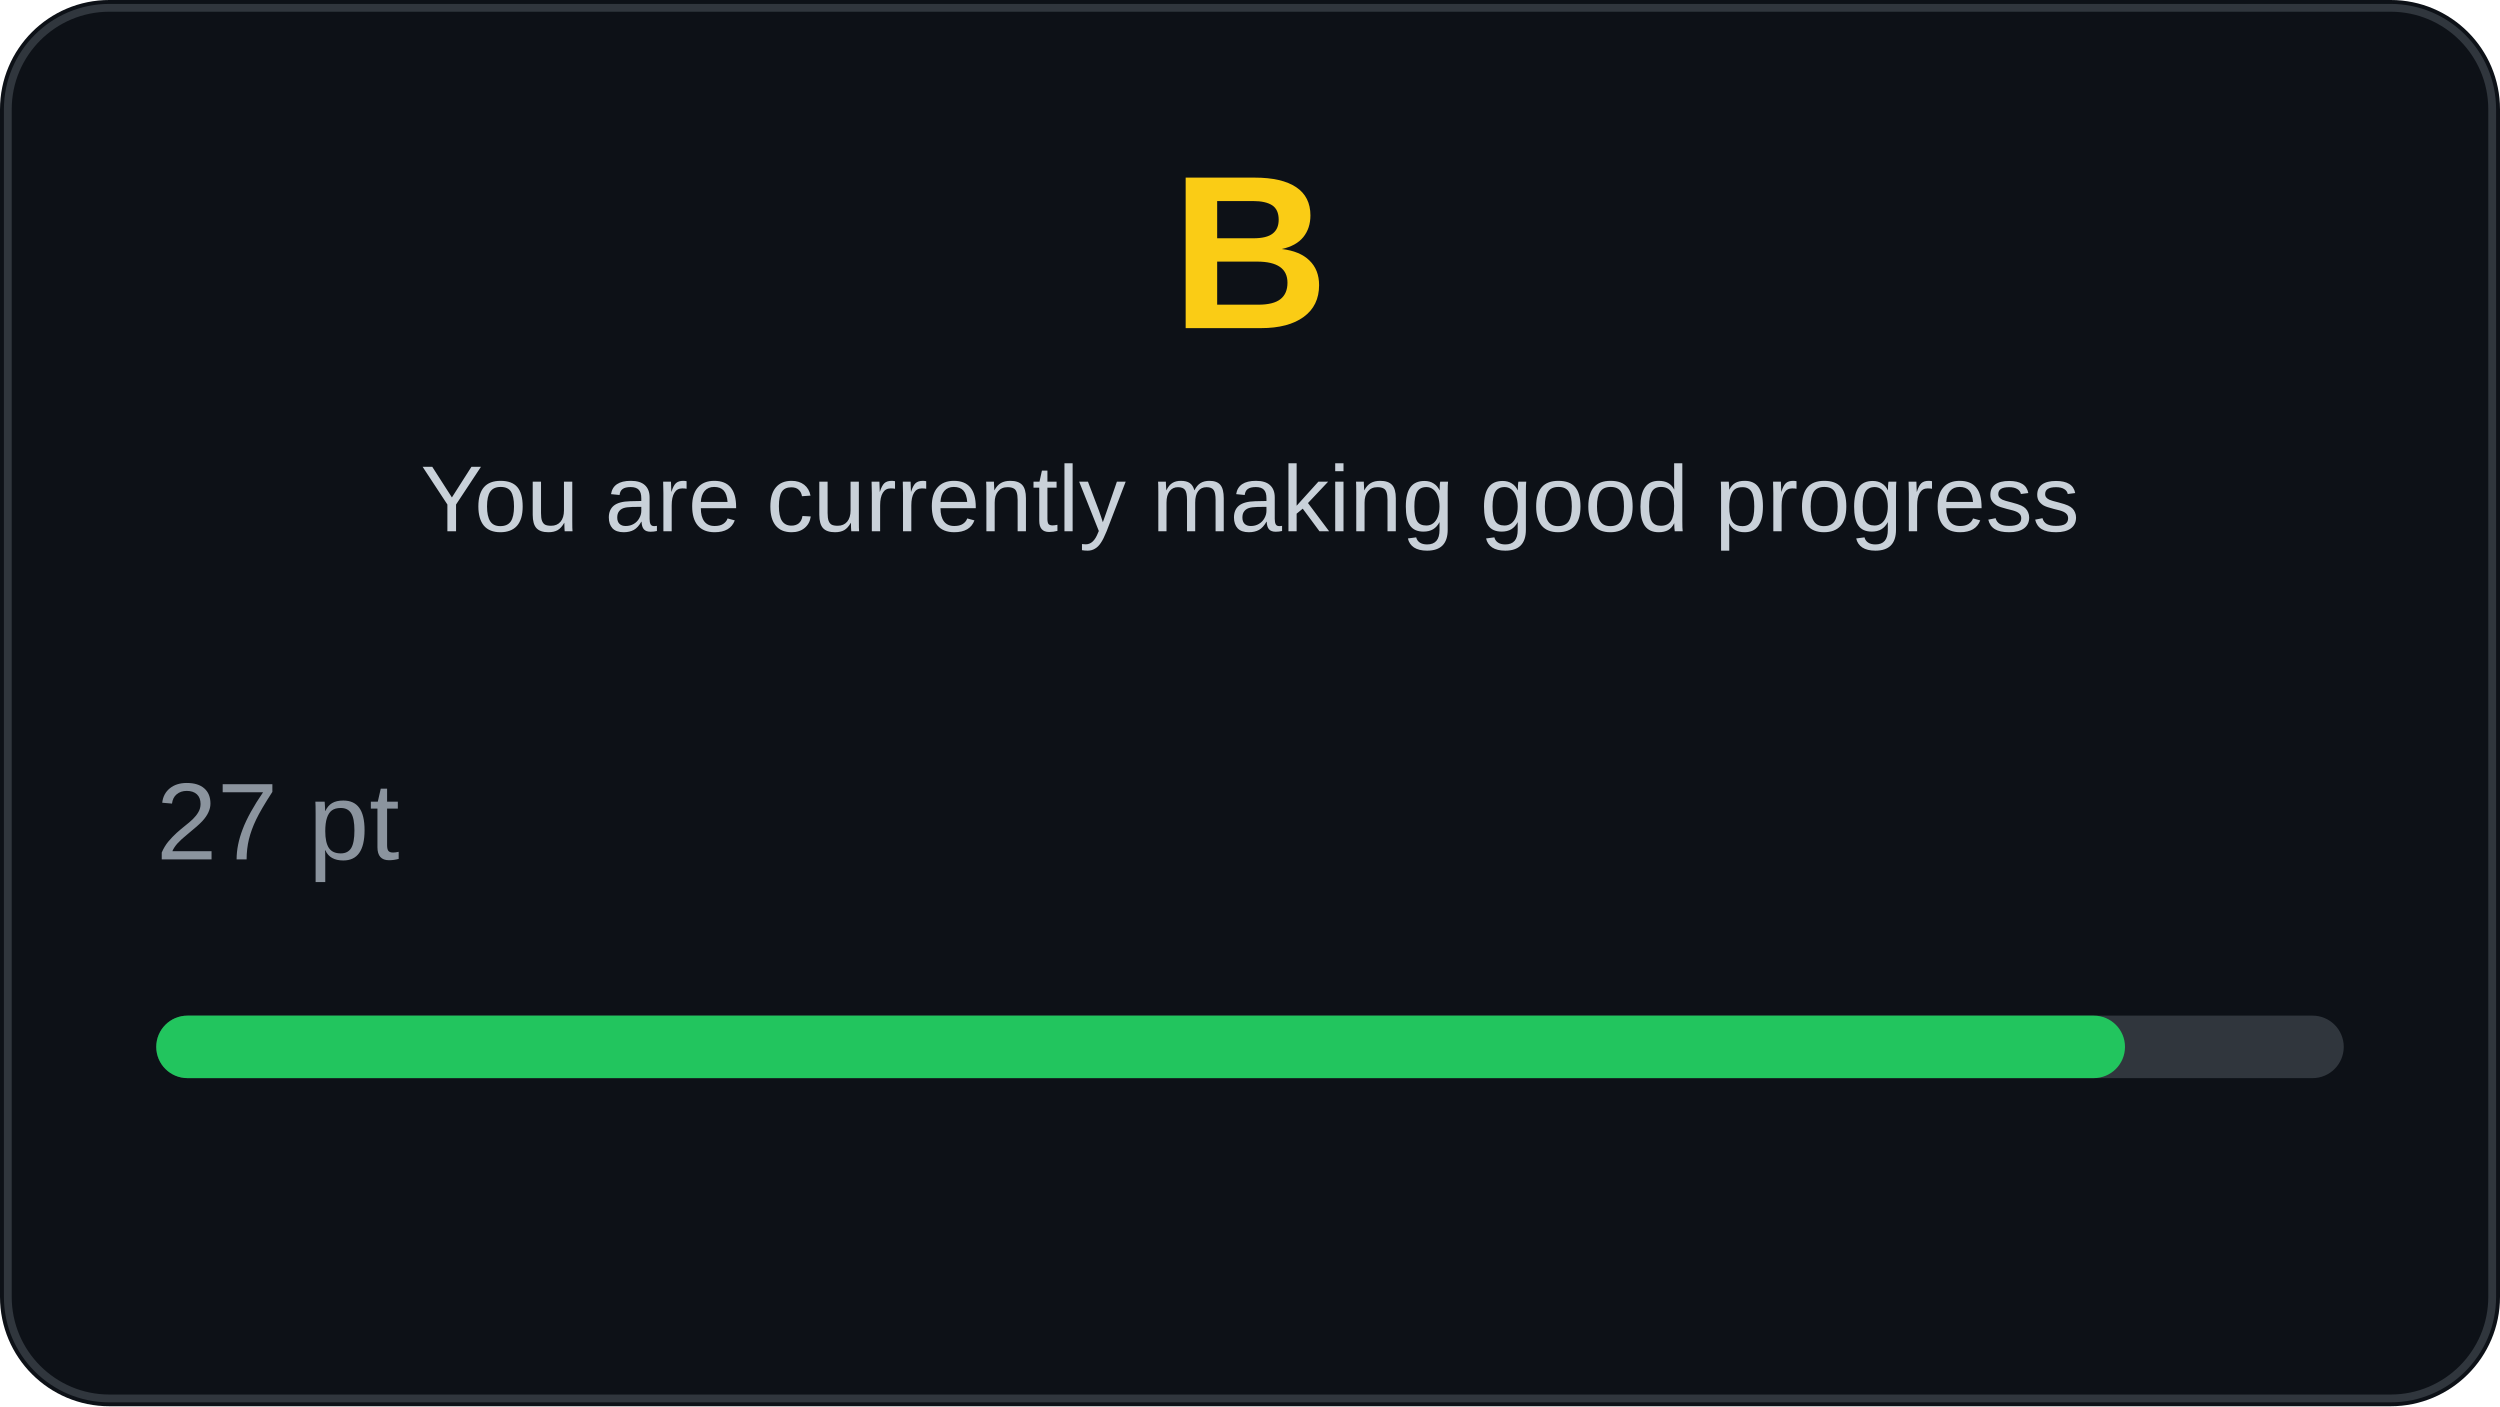
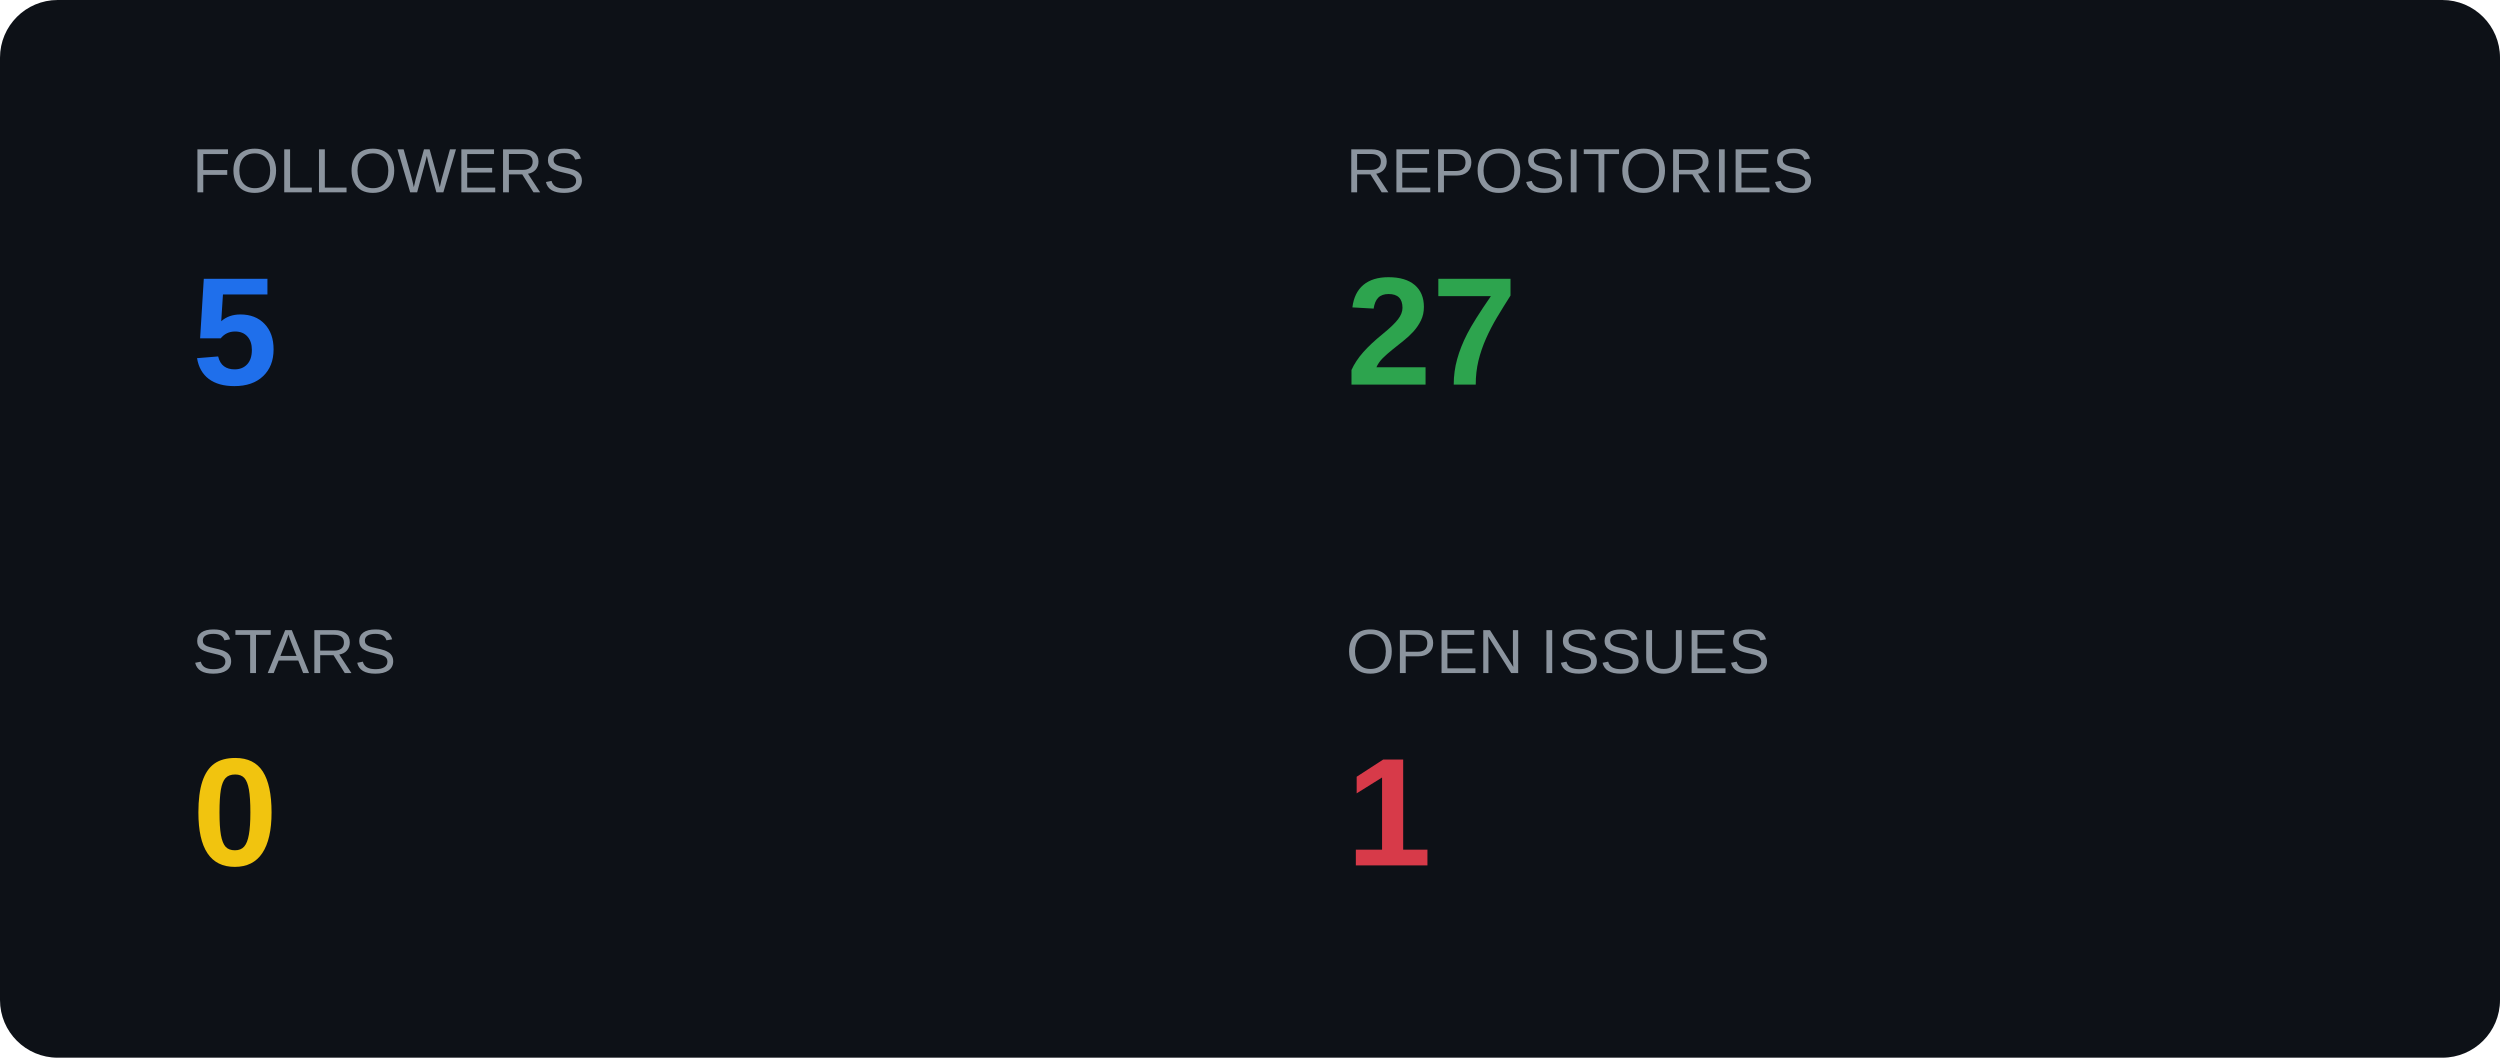
- <svg xmlns="http://www.w3.org/2000/svg" width="320" height="180" viewBox="0 0 320 180">
-   <rect x="0" y="0" width="320" height="180" rx="14" fill="#0d1117" />
-   <rect x="1" y="1" width="318" height="178" rx="13" fill="none" stroke="#30363d" />
-   <text x="160" y="42" font-size="28" font-weight="bold" fill="#facc15" text-anchor="middle" font-family="Segoe UI, Arial, sans-serif">
-     B
-   </text>
-   <text x="160" y="68" font-size="12" fill="#c9d1d9" text-anchor="middle" font-family="Segoe UI, Arial, sans-serif">
-     You are currently making good progress
-   </text>
-   <text x="20" y="110" font-size="14" fill="#8b949e" font-family="Segoe UI, Arial, sans-serif">
-     27 pt
-   </text>
-   <rect x="20" y="130" width="280" height="8" rx="4" fill="#30363d" />
-   <rect x="20" y="130" width="252" height="8" rx="4" fill="#22c55e" />
+ <svg xmlns="http://www.w3.org/2000/svg" width="520" height="220">
+   <style>
+     .label { font-size: 13px; fill: #8b949e; font-family: Arial; }
+     .value { font-size: 32px; font-weight: bold; font-family: Arial; }
+   </style>
+   <rect x="0" y="0" width="520" height="220" rx="12" fill="#0d1117" />
+   <text x="40" y="40" class="label">FOLLOWERS</text>
+   <text x="40" y="80" class="value" fill="#1f6feb">5</text>
+   <text x="280" y="40" class="label">REPOSITORIES</text>
+   <text x="280" y="80" class="value" fill="#2da44e">27</text>
+   <text x="40" y="140" class="label">STARS</text>
+   <text x="40" y="180" class="value" fill="#f1c40f">0</text>
+   <text x="280" y="140" class="label">OPEN ISSUES</text>
+   <text x="280" y="180" class="value" fill="#d73a49">1</text>
</svg>
